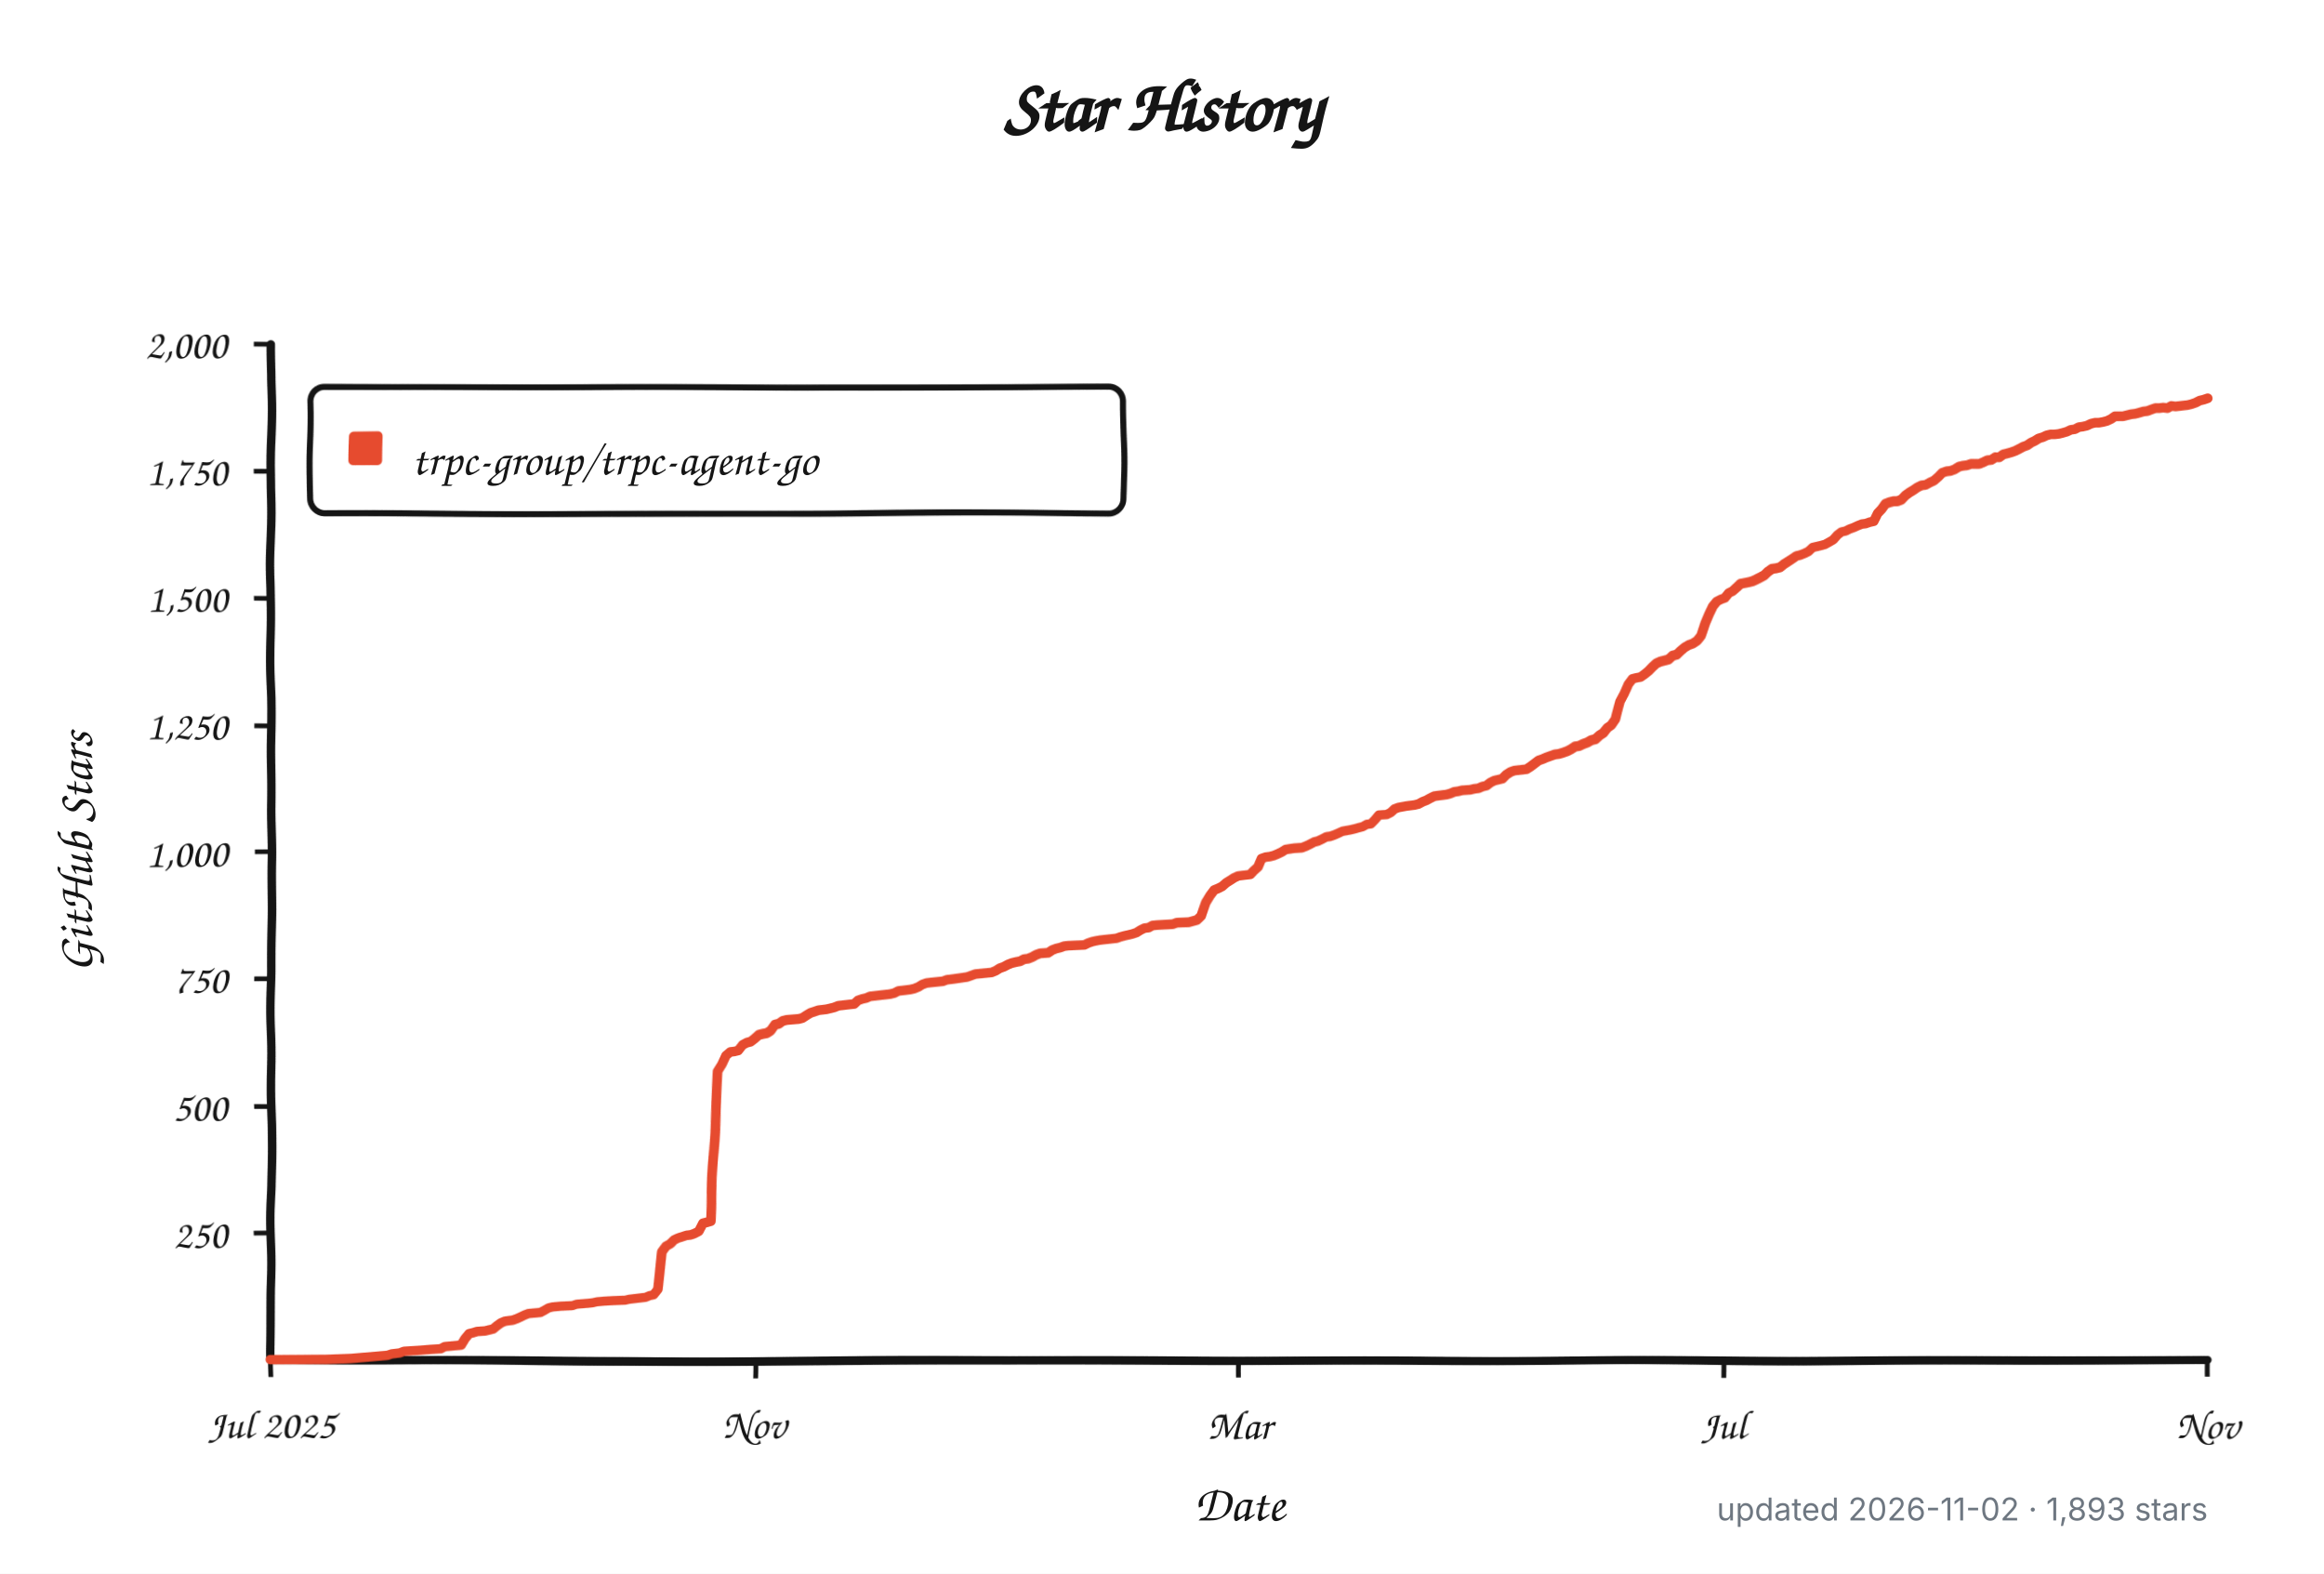
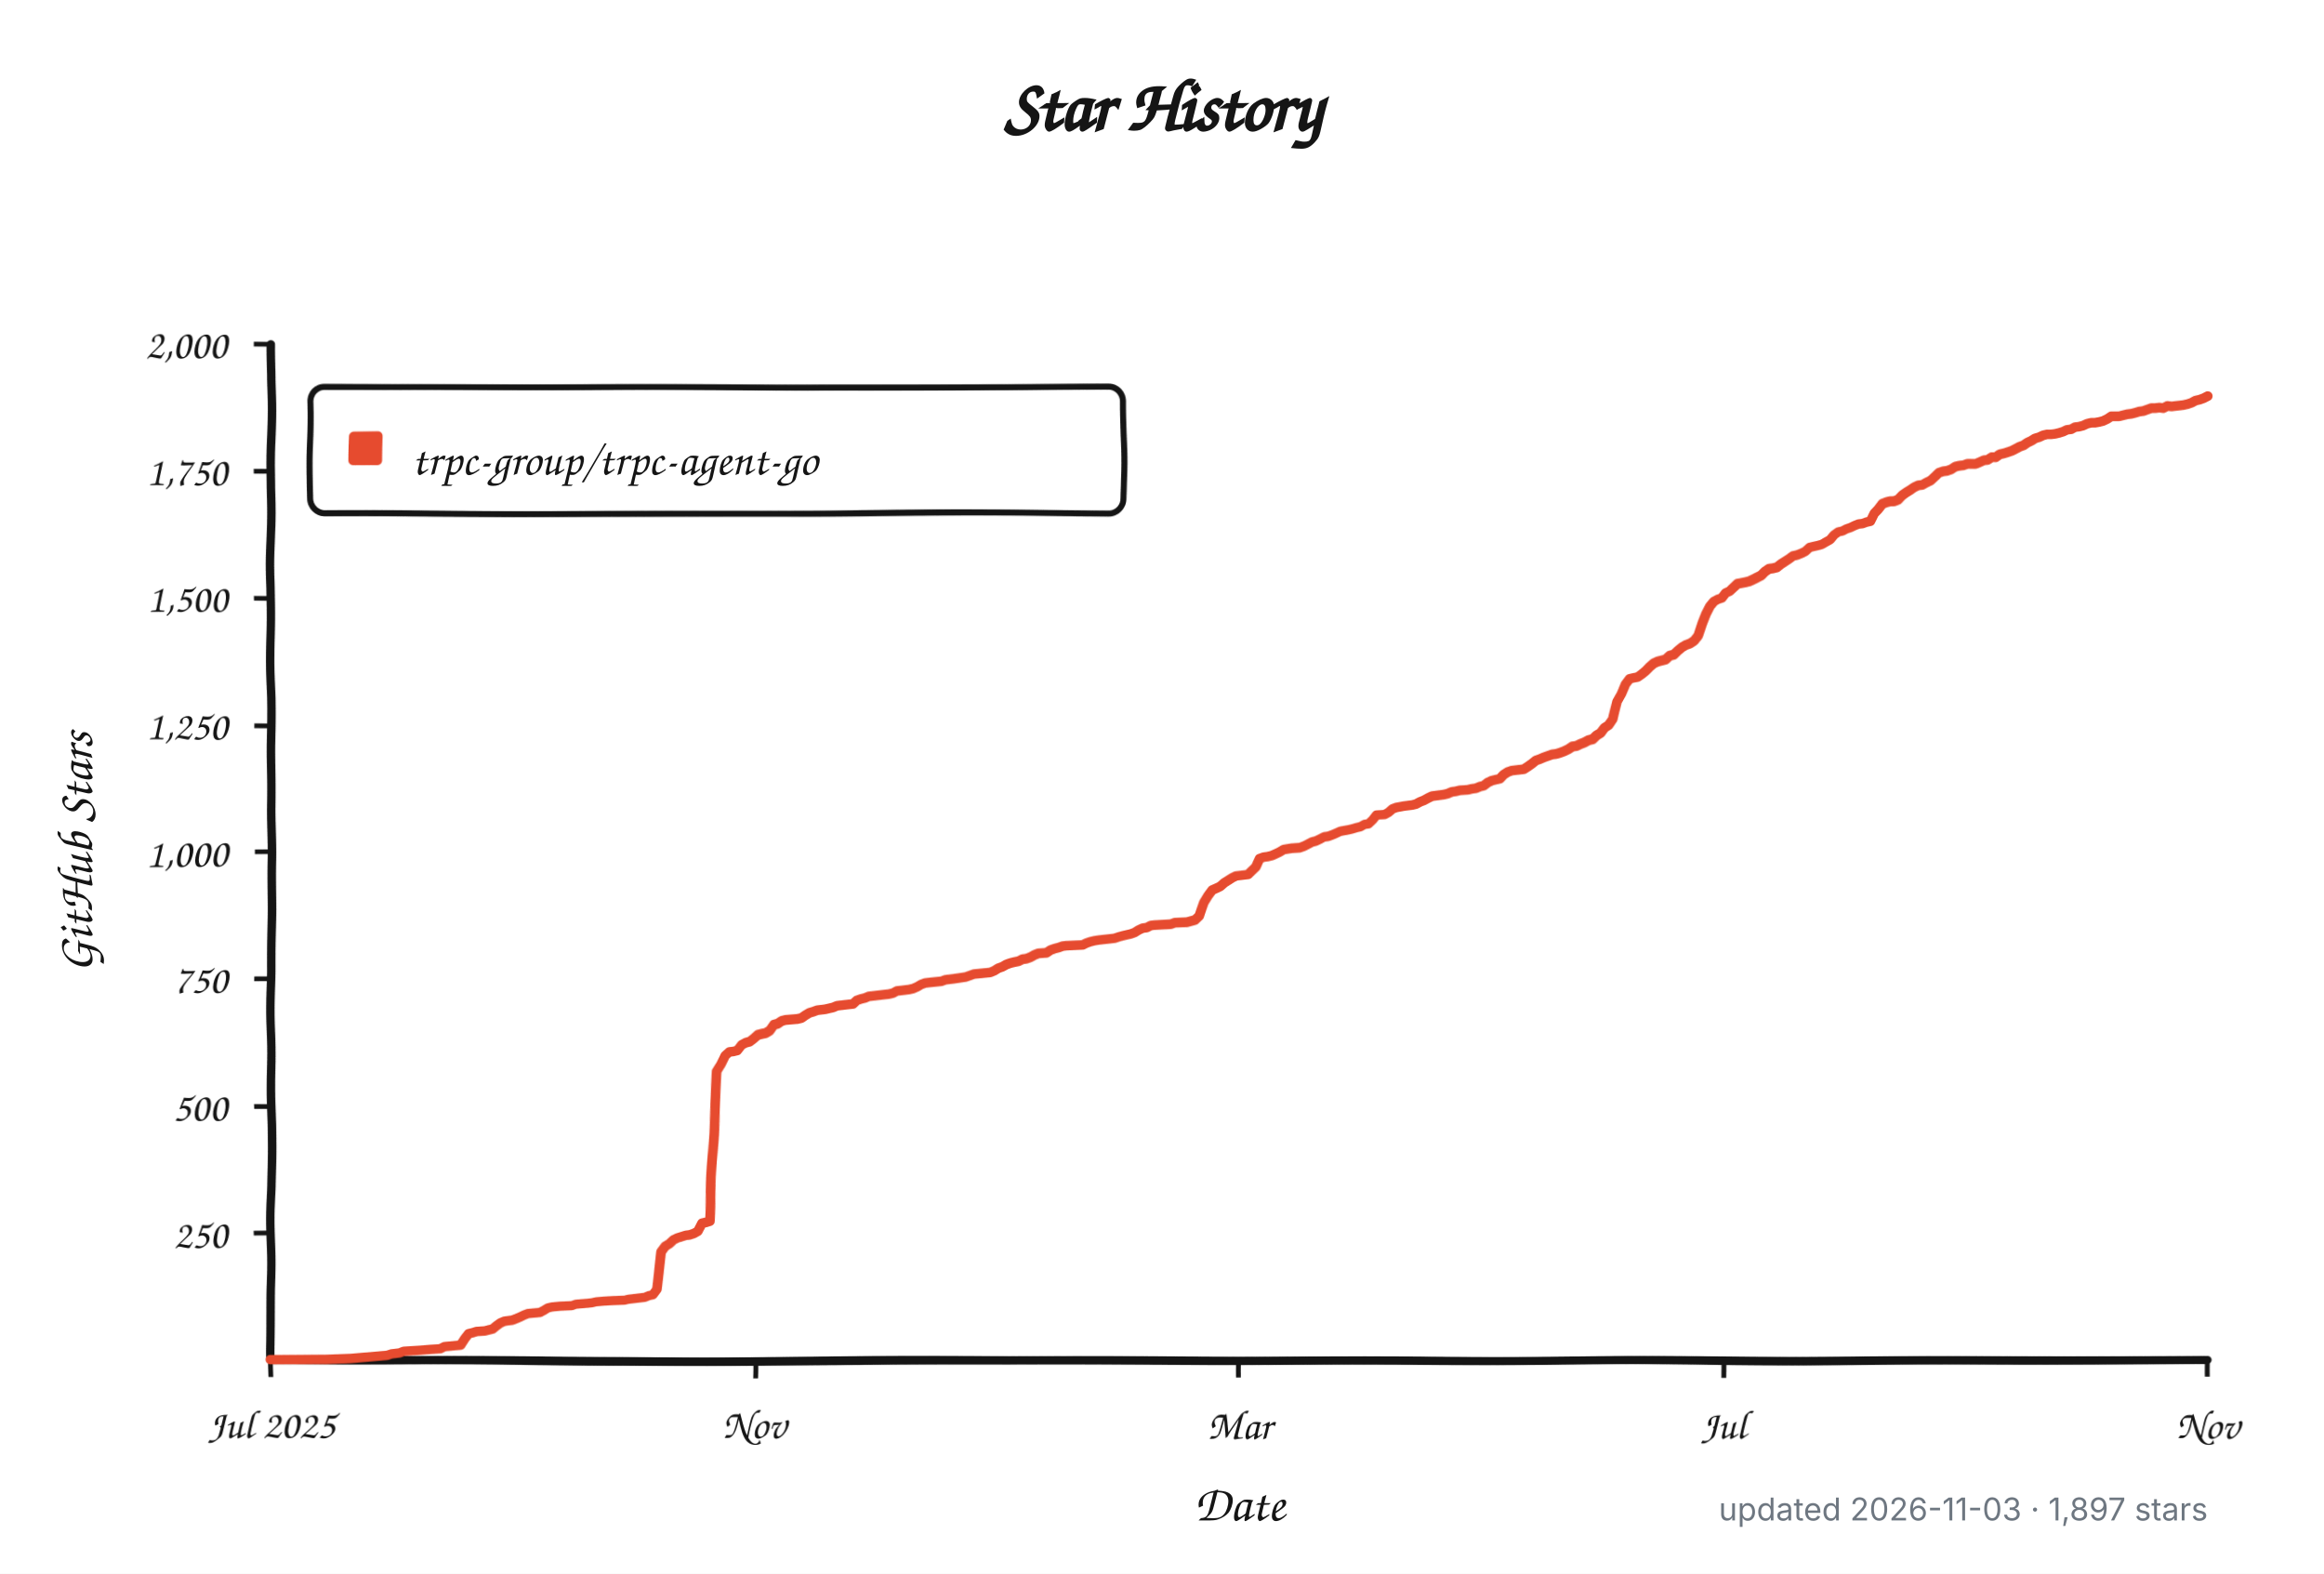
<svg xmlns="http://www.w3.org/2000/svg" width="960" height="650" viewBox="0 0 960 650" role="img" aria-labelledby="title description">
  <defs>
    <filter id="rough" x="-4%" y="-4%" width="108%" height="108%">
      <feTurbulence type="fractalNoise" baseFrequency="0.012 0.045" numOctaves="1" seed="17" result="noise" />
      <feDisplacementMap in="SourceGraphic" in2="noise" scale="1.8" xChannelSelector="R" yChannelSelector="G" />
    </filter>
  </defs>
  <style>
    .background { fill: #ffffff; }
    .axis, .tick, .legend-box { fill: none; stroke: #151515; }
    .axis { stroke-linecap: round; stroke-linejoin: round; stroke-width: 3.5; }
    .tick { stroke-width: 2; }
    .legend-box { fill: #ffffff; stroke-width: 2.5; }
    .series { fill: none; stroke: #e64b2f; stroke-linecap: round; stroke-linejoin: round; stroke-width: 4; }
    .swatch { fill: #e64b2f; }
    .title, .label, .axis-title, .legend {
      fill: #151515;
      font-family: "Comic Sans MS", "Bradley Hand", "Segoe Print", "Chalkboard SE", cursive;
    }
    .title { font-size: 30px; font-weight: 700; }
    .label { font-size: 17px; }
    .axis-title { font-size: 21px; font-weight: 600; }
    .legend { font-size: 19px; }
    .meta {
      fill: #6e7781;
      font: 13px -apple-system, BlinkMacSystemFont, "Segoe UI", sans-serif;
    }
    @media (prefers-color-scheme: dark) {
      .background { fill: #0d1117; }
      .axis, .tick, .legend-box { stroke: #f0f6fc; }
      .legend-box { fill: #161b22; }
      .title, .label, .axis-title, .legend { fill: #f0f6fc; }
      .series { stroke: #ff6b4a; }
      .swatch { fill: #ff6b4a; }
      .meta { fill: #8b949e; }
    }
  </style>
  <rect class="background" width="960" height="650" />
  <text class="title" x="480" y="54" text-anchor="middle">Star History</text>
  <g filter="url(#rough)">
    <path class="axis" d="M 112 142 V 562 H 912" />
    <path class="tick" d="M 105 509.5 H 112" />
    <text class="label" x="94" y="515.5" text-anchor="end">250</text>
    <path class="tick" d="M 105 457.0 H 112" />
    <text class="label" x="94" y="463.0" text-anchor="end">500</text>
    <path class="tick" d="M 105 404.5 H 112" />
    <text class="label" x="94" y="410.5" text-anchor="end">750</text>
    <path class="tick" d="M 105 352.0 H 112" />
    <text class="label" x="94" y="358.0" text-anchor="end">1,000</text>
    <path class="tick" d="M 105 299.5 H 112" />
    <text class="label" x="94" y="305.5" text-anchor="end">1,250</text>
    <path class="tick" d="M 105 247.0 H 112" />
    <text class="label" x="94" y="253.0" text-anchor="end">1,500</text>
    <path class="tick" d="M 105 194.5 H 112" />
    <text class="label" x="94" y="200.5" text-anchor="end">1,750</text>
    <path class="tick" d="M 105 142.0 H 112" />
    <text class="label" x="94" y="148.0" text-anchor="end">2,000</text>
    <path class="tick" d="M 112.0 562 V 569" />
    <text class="label" x="112.0" y="594" text-anchor="middle">Jul 2025</text>
    <path class="tick" d="M 312.0 562 V 569" />
    <text class="label" x="312.0" y="594" text-anchor="middle">Nov</text>
    <path class="tick" d="M 512.0 562 V 569" />
    <text class="label" x="512.0" y="594" text-anchor="middle">Mar</text>
    <path class="tick" d="M 712.0 562 V 569" />
    <text class="label" x="712.0" y="594" text-anchor="middle">Jul</text>
    <path class="tick" d="M 912.0 562 V 569" />
    <text class="label" x="912.0" y="594" text-anchor="middle">Nov</text>
    <rect class="legend-box" x="128" y="160" width="336" height="52" rx="6" />
    <rect class="swatch" x="144" y="178" width="14" height="14" rx="2" />
-     <path class="series" d="M 112.0 561.8 L 135.3 561.6 L 145.3 561.2 L 160.2 559.9 L 161.9 559.3 L 165.2 558.9 L 166.9 558.2 L 173.5 557.8 L 178.5 557.4 L 181.9 557.2 L 183.5 556.3 L 190.2 555.7 L 191.8 553.0 L 193.5 550.9 L 195.2 550.5 L 196.8 550.0 L 200.1 549.8 L 201.8 549.4 L 203.5 549.0 L 205.1 547.7 L 206.8 546.5 L 208.5 545.8 L 210.1 545.6 L 211.8 545.4 L 213.5 544.8 L 215.1 544.1 L 216.8 543.3 L 218.4 542.7 L 223.4 542.3 L 225.1 541.4 L 226.8 540.4 L 228.4 540.0 L 231.8 539.7 L 236.7 539.5 L 238.4 538.9 L 243.4 538.5 L 245.1 538.3 L 246.7 537.9 L 250.0 537.6 L 253.4 537.4 L 258.4 537.2 L 260.0 536.8 L 261.7 536.6 L 265.0 536.2 L 266.7 536.0 L 268.3 535.3 L 270.0 534.9 L 271.7 532.6 L 273.3 516.9 L 275.0 514.5 L 276.7 513.5 L 278.3 511.8 L 280.0 511.0 L 283.3 509.9 L 285.0 509.7 L 286.6 509.1 L 288.3 508.2 L 290.0 504.9 L 291.6 504.5 L 293.3 504.0 L 295.0 470.2 L 296.6 442.3 L 298.3 439.4 L 299.9 435.6 L 301.6 434.1 L 303.3 433.9 L 304.9 433.5 L 306.6 431.2 L 308.3 430.3 L 309.9 429.9 L 311.6 428.6 L 313.2 427.2 L 314.9 426.8 L 316.6 426.5 L 318.2 425.5 L 319.9 423.2 L 321.6 422.8 L 323.2 421.7 L 324.9 421.3 L 329.9 420.9 L 331.5 420.5 L 333.2 419.4 L 334.9 418.4 L 336.5 417.9 L 338.2 417.3 L 341.5 416.9 L 343.2 416.5 L 344.8 416.1 L 346.5 415.4 L 348.2 415.2 L 349.8 415.0 L 351.5 414.8 L 353.2 414.6 L 354.8 413.1 L 356.5 412.5 L 358.2 412.1 L 359.8 411.4 L 363.1 411.0 L 364.8 410.8 L 366.5 410.6 L 368.1 410.4 L 369.8 410.0 L 371.5 409.1 L 373.1 408.9 L 374.8 408.7 L 376.4 408.5 L 378.1 408.1 L 379.8 407.4 L 381.4 406.4 L 383.1 405.8 L 384.8 405.6 L 389.8 405.1 L 391.4 404.5 L 393.1 404.3 L 394.7 404.1 L 399.7 403.4 L 401.4 402.8 L 403.1 402.2 L 409.7 401.6 L 411.4 400.9 L 413.0 399.9 L 414.7 399.3 L 416.4 398.4 L 418.0 397.8 L 419.7 397.4 L 421.4 397.1 L 423.0 396.3 L 424.7 396.1 L 426.3 395.5 L 428.0 394.6 L 429.7 394.0 L 433.0 393.8 L 434.7 392.7 L 436.3 392.1 L 438.0 391.7 L 439.7 391.1 L 441.3 390.9 L 448.0 390.6 L 449.6 389.8 L 451.3 389.2 L 453.0 388.8 L 454.6 388.5 L 459.6 387.9 L 461.3 387.7 L 462.9 387.1 L 464.6 386.6 L 466.3 386.2 L 467.9 385.8 L 469.6 385.2 L 471.3 384.1 L 472.9 383.3 L 474.6 383.1 L 476.2 382.2 L 477.9 382.0 L 481.2 381.8 L 484.6 381.6 L 486.2 381.0 L 491.2 380.8 L 494.5 379.9 L 496.2 378.3 L 497.9 373.0 L 499.5 370.3 L 501.2 368.0 L 502.9 367.3 L 504.5 366.5 L 506.2 365.0 L 507.8 364.0 L 509.5 362.9 L 511.2 362.1 L 512.8 361.9 L 516.2 361.5 L 517.8 359.8 L 519.5 358.3 L 521.1 354.7 L 522.8 354.1 L 524.5 353.9 L 526.1 353.5 L 527.8 352.8 L 529.5 352.0 L 531.1 351.0 L 534.5 350.5 L 537.8 350.3 L 539.4 349.7 L 541.1 348.9 L 542.8 348.0 L 544.4 347.6 L 546.1 346.8 L 547.8 345.9 L 549.4 345.7 L 551.1 345.1 L 552.7 344.4 L 554.4 343.6 L 557.7 343.0 L 559.4 342.6 L 561.1 342.1 L 562.7 341.7 L 564.4 340.7 L 566.1 340.5 L 567.7 338.8 L 569.4 336.7 L 572.7 336.5 L 574.4 335.6 L 576.0 334.1 L 577.7 333.5 L 581.0 332.9 L 582.7 332.7 L 584.3 332.5 L 586.0 332.1 L 587.7 331.2 L 589.3 330.6 L 591.0 329.7 L 592.7 328.9 L 594.3 328.7 L 597.7 328.3 L 599.3 327.9 L 601.0 327.2 L 602.6 327.0 L 604.3 326.6 L 607.6 326.4 L 609.3 326.0 L 611.0 325.8 L 612.6 325.1 L 614.3 324.7 L 616.0 323.4 L 617.6 322.6 L 620.9 321.8 L 622.6 320.1 L 624.3 319.0 L 625.9 318.4 L 629.3 318.0 L 630.9 317.8 L 632.6 316.7 L 634.2 315.5 L 635.9 314.2 L 637.6 313.6 L 639.2 312.9 L 640.9 312.3 L 642.6 311.7 L 644.2 311.5 L 645.9 311.0 L 647.6 310.4 L 649.2 309.6 L 650.9 308.5 L 652.5 308.3 L 654.2 307.5 L 655.9 306.9 L 657.5 306.0 L 659.2 305.6 L 660.9 304.1 L 662.5 303.1 L 664.2 301.0 L 665.8 299.9 L 667.5 297.4 L 669.2 289.8 L 670.8 286.5 L 672.5 282.3 L 674.2 280.0 L 675.8 279.6 L 677.5 279.3 L 679.2 278.1 L 680.8 276.8 L 682.5 275.1 L 684.1 273.7 L 685.8 273.0 L 687.5 272.6 L 689.1 272.2 L 690.8 270.7 L 692.5 270.3 L 694.1 268.8 L 695.8 267.4 L 697.4 266.5 L 699.1 265.9 L 700.8 264.8 L 702.4 262.8 L 704.1 257.7 L 705.8 253.7 L 707.4 250.4 L 709.1 248.3 L 710.8 247.4 L 712.4 246.8 L 714.1 244.7 L 715.7 243.9 L 717.4 242.4 L 719.1 240.9 L 722.4 240.3 L 724.1 239.9 L 725.7 239.2 L 727.4 238.4 L 729.0 237.6 L 730.7 236.1 L 732.4 235.0 L 734.0 234.8 L 735.7 234.4 L 737.4 233.1 L 739.0 232.1 L 740.7 231.0 L 742.4 229.8 L 744.0 229.4 L 745.7 228.7 L 747.3 227.9 L 749.0 226.2 L 750.7 225.8 L 752.3 225.4 L 754.0 224.9 L 755.7 223.9 L 757.3 222.9 L 759.0 220.8 L 760.6 219.5 L 762.3 219.1 L 764.0 218.2 L 765.6 217.6 L 767.3 216.8 L 769.0 216.1 L 770.6 215.9 L 772.3 215.3 L 774.0 214.9 L 775.6 211.7 L 777.3 210.0 L 778.9 207.9 L 780.6 207.3 L 782.3 206.9 L 783.9 206.9 L 785.6 206.3 L 787.3 204.6 L 788.9 203.5 L 790.6 202.5 L 792.2 201.4 L 793.9 200.6 L 795.6 200.4 L 797.2 199.5 L 798.9 198.7 L 800.6 197.2 L 802.2 195.5 L 803.9 194.9 L 805.6 194.7 L 807.2 194.1 L 808.9 193.0 L 810.5 192.6 L 812.2 192.4 L 813.9 191.8 L 815.5 191.8 L 817.2 191.8 L 818.9 191.1 L 820.5 190.3 L 822.2 190.1 L 823.9 189.0 L 825.5 189.0 L 827.2 187.8 L 828.8 187.4 L 830.5 186.9 L 832.2 186.3 L 833.8 185.5 L 835.5 184.6 L 837.2 184.0 L 838.8 182.9 L 840.5 182.1 L 842.1 181.1 L 843.8 180.6 L 845.5 179.8 L 847.1 179.4 L 848.8 179.4 L 850.5 179.2 L 852.1 178.8 L 853.8 178.3 L 855.5 177.5 L 857.1 177.3 L 858.8 176.4 L 860.4 176.2 L 862.1 175.8 L 863.8 175.0 L 865.4 174.6 L 867.1 174.6 L 868.8 174.3 L 870.4 173.9 L 872.1 173.1 L 873.7 172.0 L 875.4 172.0 L 877.1 172.0 L 878.7 171.6 L 880.4 171.2 L 882.1 171.0 L 883.7 170.6 L 885.4 170.1 L 887.1 169.9 L 888.7 169.3 L 890.4 168.7 L 892.0 168.7 L 893.7 168.5 L 895.4 168.7 L 897.0 167.8 L 898.7 168.0 L 900.4 167.8 L 902.0 167.6 L 903.7 167.4 L 905.3 167.0 L 907.0 166.4 L 908.7 165.5 L 910.3 165.1 L 912.0 164.5" />
+     <path class="series" d="M 112.0 561.8 L 135.2 561.6 L 145.2 561.2 L 160.1 559.9 L 161.8 559.3 L 165.1 558.9 L 166.8 558.2 L 173.4 557.8 L 178.4 557.4 L 181.7 557.2 L 183.4 556.3 L 190.0 555.7 L 191.7 553.0 L 193.3 550.9 L 195.0 550.5 L 196.6 550.0 L 200.0 549.8 L 201.6 549.4 L 203.3 549.0 L 204.9 547.7 L 206.6 546.5 L 208.3 545.8 L 209.9 545.6 L 211.6 545.4 L 213.2 544.8 L 214.9 544.1 L 216.6 543.3 L 218.2 542.7 L 223.2 542.3 L 224.9 541.4 L 226.5 540.4 L 228.2 540.0 L 231.5 539.7 L 236.5 539.5 L 238.1 538.9 L 243.1 538.5 L 244.8 538.3 L 246.4 537.9 L 249.8 537.6 L 253.1 537.4 L 258.1 537.2 L 259.7 536.8 L 261.4 536.6 L 264.7 536.2 L 266.4 536.0 L 268.0 535.3 L 269.7 534.9 L 271.3 532.6 L 273.0 516.9 L 274.7 514.5 L 276.3 513.5 L 278.0 511.8 L 279.6 511.0 L 283.0 509.9 L 284.6 509.7 L 286.3 509.1 L 287.9 508.2 L 289.6 504.9 L 291.3 504.5 L 292.9 504.0 L 294.6 470.2 L 296.2 442.3 L 297.9 439.4 L 299.6 435.6 L 301.2 434.1 L 302.9 433.9 L 304.5 433.5 L 306.2 431.2 L 307.9 430.3 L 309.5 429.9 L 311.2 428.6 L 312.8 427.2 L 314.5 426.8 L 316.1 426.5 L 317.8 425.5 L 319.5 423.2 L 321.1 422.8 L 322.8 421.7 L 324.4 421.3 L 329.4 420.9 L 331.1 420.5 L 332.7 419.4 L 334.4 418.4 L 336.1 417.9 L 337.7 417.3 L 341.0 416.9 L 342.7 416.5 L 344.4 416.1 L 346.0 415.4 L 347.7 415.2 L 349.3 415.0 L 351.0 414.8 L 352.7 414.6 L 354.3 413.1 L 356.0 412.5 L 357.6 412.1 L 359.3 411.4 L 362.6 411.0 L 364.3 410.8 L 365.9 410.6 L 367.6 410.4 L 369.3 410.0 L 370.9 409.1 L 372.6 408.9 L 374.2 408.7 L 375.9 408.5 L 377.6 408.1 L 379.2 407.4 L 380.9 406.4 L 382.5 405.8 L 384.2 405.6 L 389.2 405.1 L 390.8 404.5 L 392.5 404.3 L 394.2 404.1 L 399.1 403.4 L 400.8 402.8 L 402.5 402.2 L 409.1 401.6 L 410.8 400.9 L 412.4 399.9 L 414.1 399.3 L 415.7 398.4 L 417.4 397.8 L 419.1 397.4 L 420.7 397.1 L 422.4 396.3 L 424.0 396.1 L 425.7 395.5 L 427.4 394.6 L 429.0 394.0 L 432.3 393.8 L 434.0 392.7 L 435.7 392.1 L 437.3 391.7 L 439.0 391.1 L 440.6 390.9 L 447.3 390.6 L 448.9 389.8 L 450.6 389.2 L 452.2 388.8 L 453.9 388.5 L 458.9 387.9 L 460.5 387.7 L 462.2 387.1 L 463.9 386.6 L 465.5 386.2 L 467.2 385.8 L 468.8 385.2 L 470.5 384.1 L 472.2 383.3 L 473.8 383.1 L 475.5 382.2 L 477.1 382.0 L 480.5 381.8 L 483.8 381.6 L 485.4 381.0 L 490.4 380.8 L 493.7 379.9 L 495.4 378.3 L 497.1 373.0 L 498.7 370.3 L 500.4 368.0 L 502.0 367.3 L 503.7 366.5 L 505.4 365.0 L 507.0 364.0 L 508.7 362.9 L 510.3 362.1 L 512.0 361.9 L 515.3 361.5 L 517.0 359.8 L 518.6 358.3 L 520.3 354.7 L 522.0 354.1 L 523.6 353.9 L 525.3 353.5 L 526.9 352.8 L 528.6 352.0 L 530.3 351.0 L 533.6 350.5 L 536.9 350.3 L 538.6 349.7 L 540.2 348.9 L 541.9 348.0 L 543.5 347.6 L 545.2 346.8 L 546.9 345.9 L 548.5 345.7 L 550.2 345.1 L 551.8 344.4 L 553.5 343.6 L 556.8 343.0 L 558.5 342.6 L 560.1 342.1 L 561.8 341.7 L 563.5 340.7 L 565.1 340.5 L 566.8 338.8 L 568.4 336.7 L 571.8 336.5 L 573.4 335.6 L 575.1 334.1 L 576.7 333.5 L 580.0 332.9 L 581.7 332.7 L 583.4 332.5 L 585.0 332.1 L 586.7 331.2 L 588.3 330.6 L 590.0 329.7 L 591.7 328.9 L 593.3 328.7 L 596.6 328.3 L 598.3 327.9 L 600.0 327.2 L 601.6 327.0 L 603.3 326.6 L 606.6 326.4 L 608.3 326.0 L 609.9 325.8 L 611.6 325.1 L 613.2 324.7 L 614.9 323.4 L 616.6 322.6 L 619.9 321.8 L 621.5 320.1 L 623.2 319.0 L 624.9 318.4 L 628.2 318.0 L 629.8 317.8 L 631.5 316.7 L 633.2 315.5 L 634.8 314.2 L 636.5 313.6 L 638.1 312.9 L 639.8 312.3 L 641.5 311.7 L 643.1 311.5 L 644.8 311.0 L 646.4 310.4 L 648.1 309.6 L 649.8 308.5 L 651.4 308.3 L 653.1 307.5 L 654.7 306.9 L 656.4 306.0 L 658.1 305.6 L 659.7 304.1 L 661.4 303.1 L 663.0 301.0 L 664.7 299.9 L 666.4 297.4 L 668.0 289.8 L 669.7 286.5 L 671.3 282.3 L 673.0 280.0 L 674.7 279.6 L 676.3 279.3 L 678.0 278.1 L 679.6 276.8 L 681.3 275.1 L 683.0 273.7 L 684.6 273.0 L 686.3 272.6 L 687.9 272.2 L 689.6 270.7 L 691.3 270.3 L 692.9 268.8 L 694.6 267.4 L 696.2 266.5 L 697.9 265.9 L 699.6 264.8 L 701.2 262.8 L 702.9 257.7 L 704.5 253.7 L 706.2 250.4 L 707.9 248.3 L 709.5 247.4 L 711.2 246.8 L 712.8 244.7 L 714.5 243.9 L 716.1 242.4 L 717.8 240.9 L 721.1 240.3 L 722.8 239.9 L 724.4 239.2 L 726.1 238.4 L 727.8 237.6 L 729.4 236.1 L 731.1 235.0 L 732.7 234.8 L 734.4 234.4 L 736.1 233.1 L 737.7 232.1 L 739.4 231.0 L 741.0 229.8 L 742.7 229.4 L 744.4 228.7 L 746.0 227.9 L 747.7 226.2 L 749.3 225.8 L 751.0 225.4 L 752.7 224.9 L 754.3 223.9 L 756.0 222.9 L 757.6 220.8 L 759.3 219.5 L 761.0 219.1 L 762.6 218.2 L 764.3 217.6 L 765.9 216.8 L 767.6 216.1 L 769.3 215.9 L 770.9 215.3 L 772.6 214.9 L 774.2 211.7 L 775.9 210.0 L 777.6 207.9 L 779.2 207.3 L 780.9 206.9 L 782.5 206.9 L 784.2 206.3 L 785.9 204.6 L 787.5 203.5 L 789.2 202.5 L 790.8 201.4 L 792.5 200.6 L 794.2 200.4 L 795.8 199.5 L 797.5 198.7 L 799.1 197.2 L 800.8 195.5 L 802.5 194.9 L 804.1 194.7 L 805.8 194.1 L 807.4 193.0 L 809.1 192.6 L 810.8 192.4 L 812.4 191.8 L 814.1 191.8 L 815.7 191.8 L 817.4 191.1 L 819.1 190.3 L 820.7 190.1 L 822.4 189.0 L 824.0 189.0 L 825.7 187.8 L 827.4 187.4 L 829.0 186.9 L 830.7 186.3 L 832.3 185.5 L 834.0 184.6 L 835.7 184.0 L 837.3 182.9 L 839.0 182.1 L 840.6 181.1 L 842.3 180.6 L 844.0 179.8 L 845.6 179.4 L 847.3 179.4 L 848.9 179.2 L 850.6 178.8 L 852.2 178.3 L 853.9 177.5 L 855.6 177.3 L 857.2 176.4 L 858.9 176.2 L 860.5 175.8 L 862.2 175.0 L 863.9 174.6 L 865.5 174.6 L 867.2 174.3 L 868.8 173.9 L 870.5 173.1 L 872.2 172.0 L 873.8 172.0 L 875.5 172.0 L 877.1 171.6 L 878.8 171.2 L 880.5 171.0 L 882.1 170.6 L 883.8 170.1 L 885.4 169.9 L 887.1 169.3 L 888.8 168.7 L 890.4 168.7 L 892.1 168.5 L 893.7 168.7 L 895.4 167.8 L 897.1 168.0 L 898.7 167.8 L 900.4 167.6 L 902.0 167.4 L 903.7 167.0 L 905.4 166.4 L 907.0 165.5 L 908.7 165.1 L 910.3 164.5 L 912.0 163.6" />
  </g>
  <text class="legend" x="170" y="196">trpc-group/trpc-agent-go</text>
  <text class="axis-title" x="512" y="628" text-anchor="middle">Date</text>
  <text class="axis-title" x="-352" y="38" text-anchor="middle" transform="rotate(-90)">GitHub Stars</text>
-   <text class="meta" x="912" y="628" text-anchor="end">updated 2026-11-02 · 1,893 stars</text>
+   <text class="meta" x="912" y="628" text-anchor="end">updated 2026-11-03 · 1,897 stars</text>
</svg>
